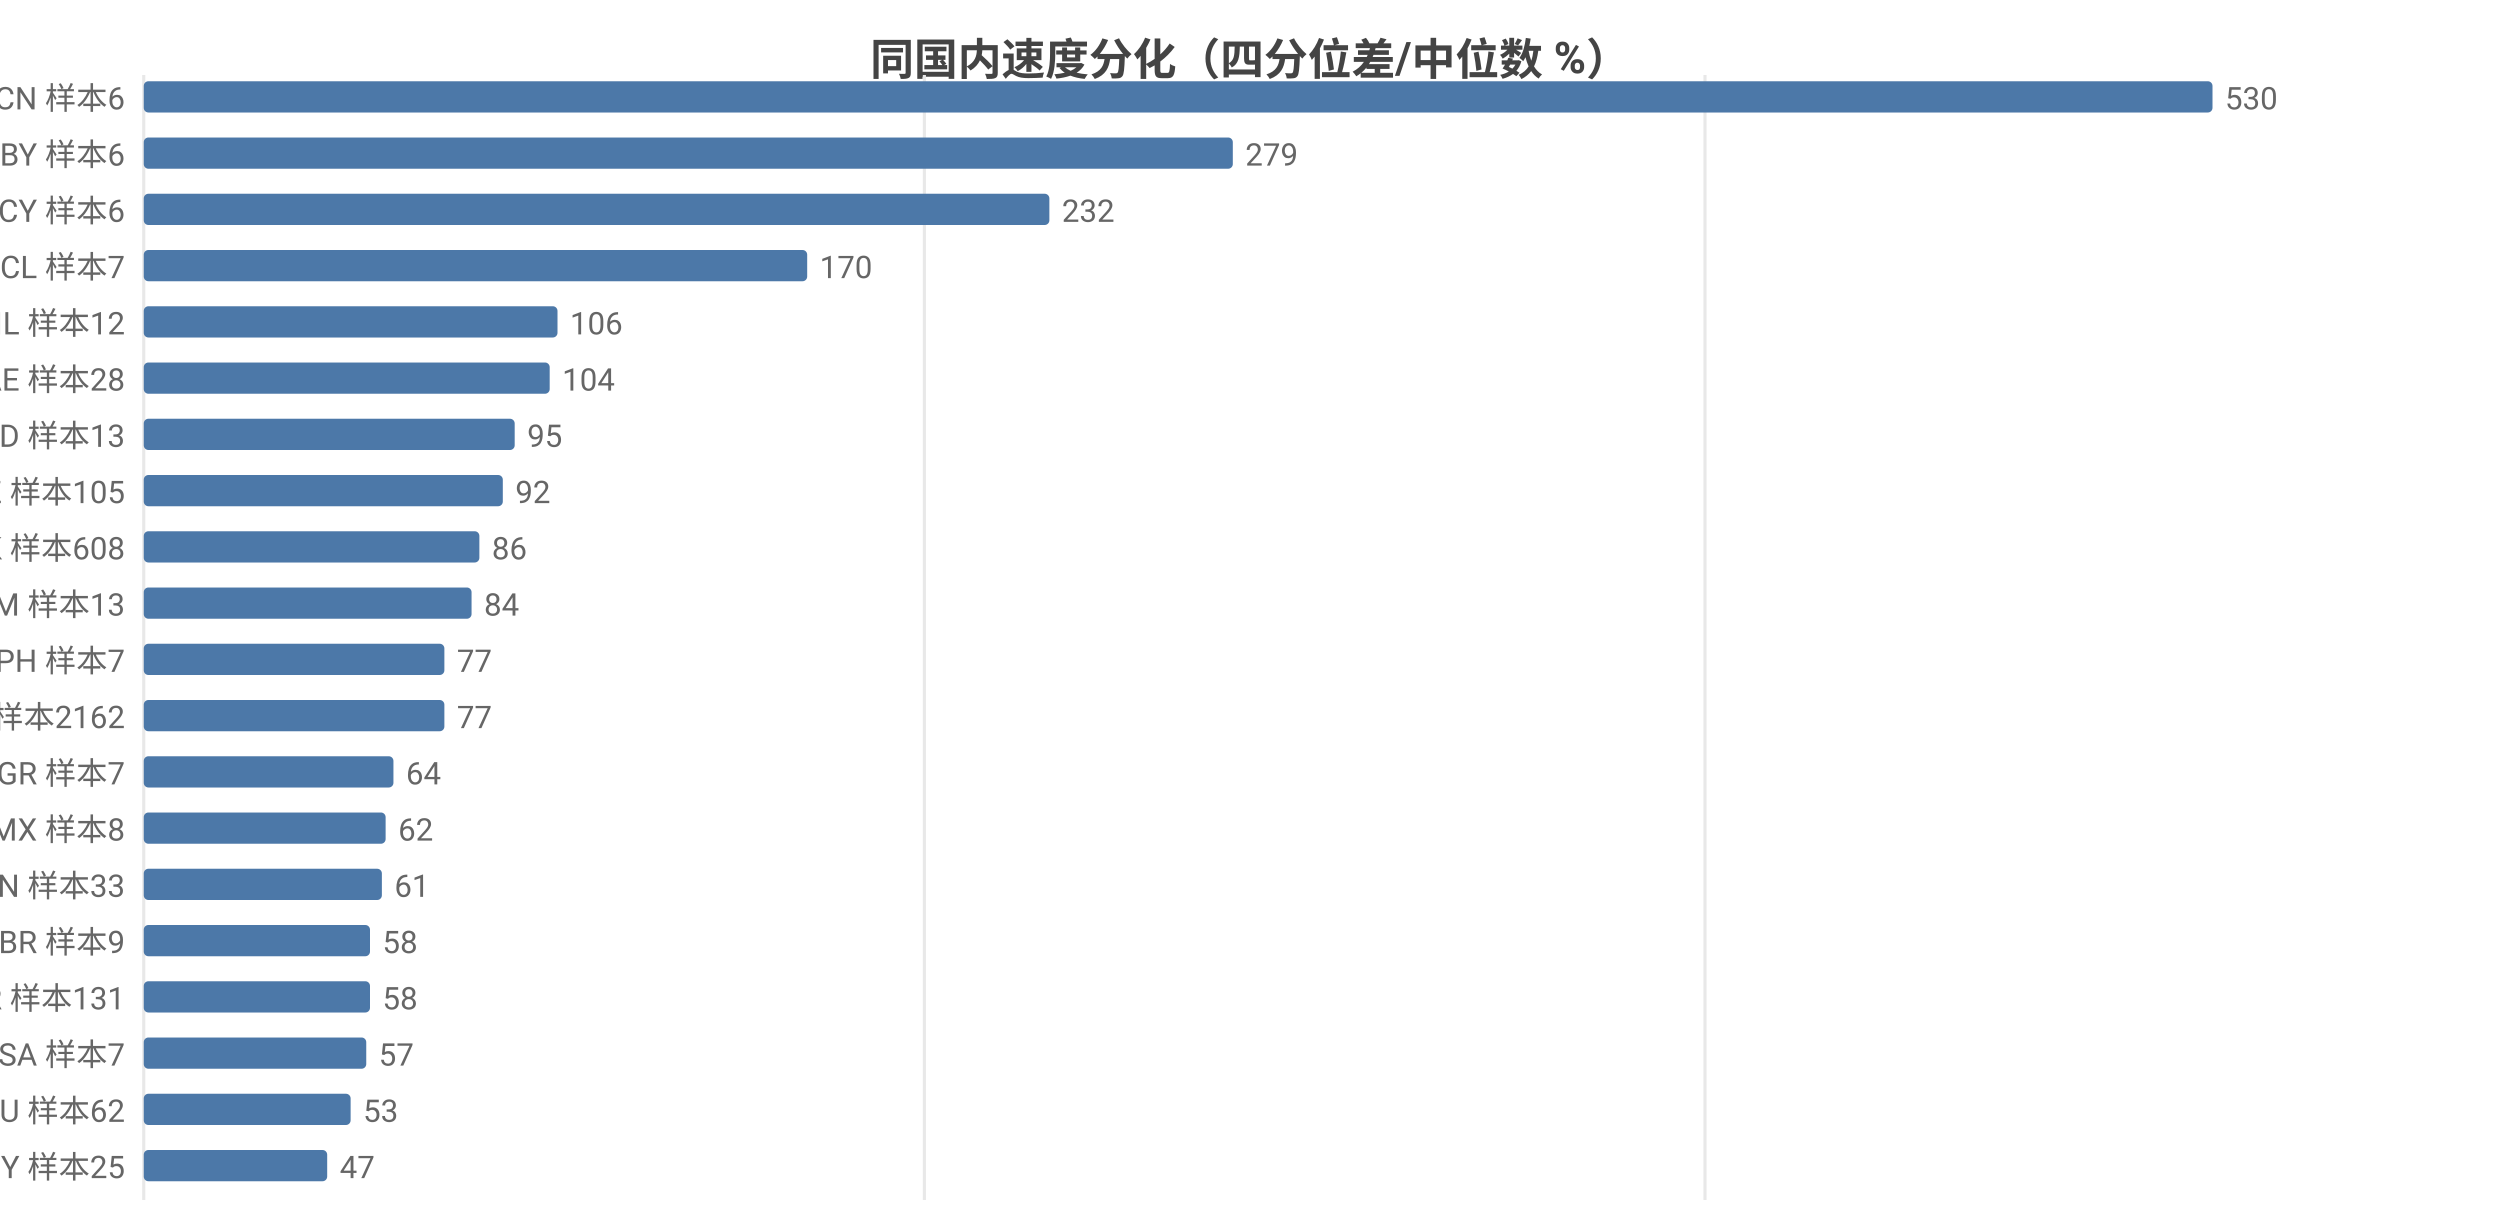
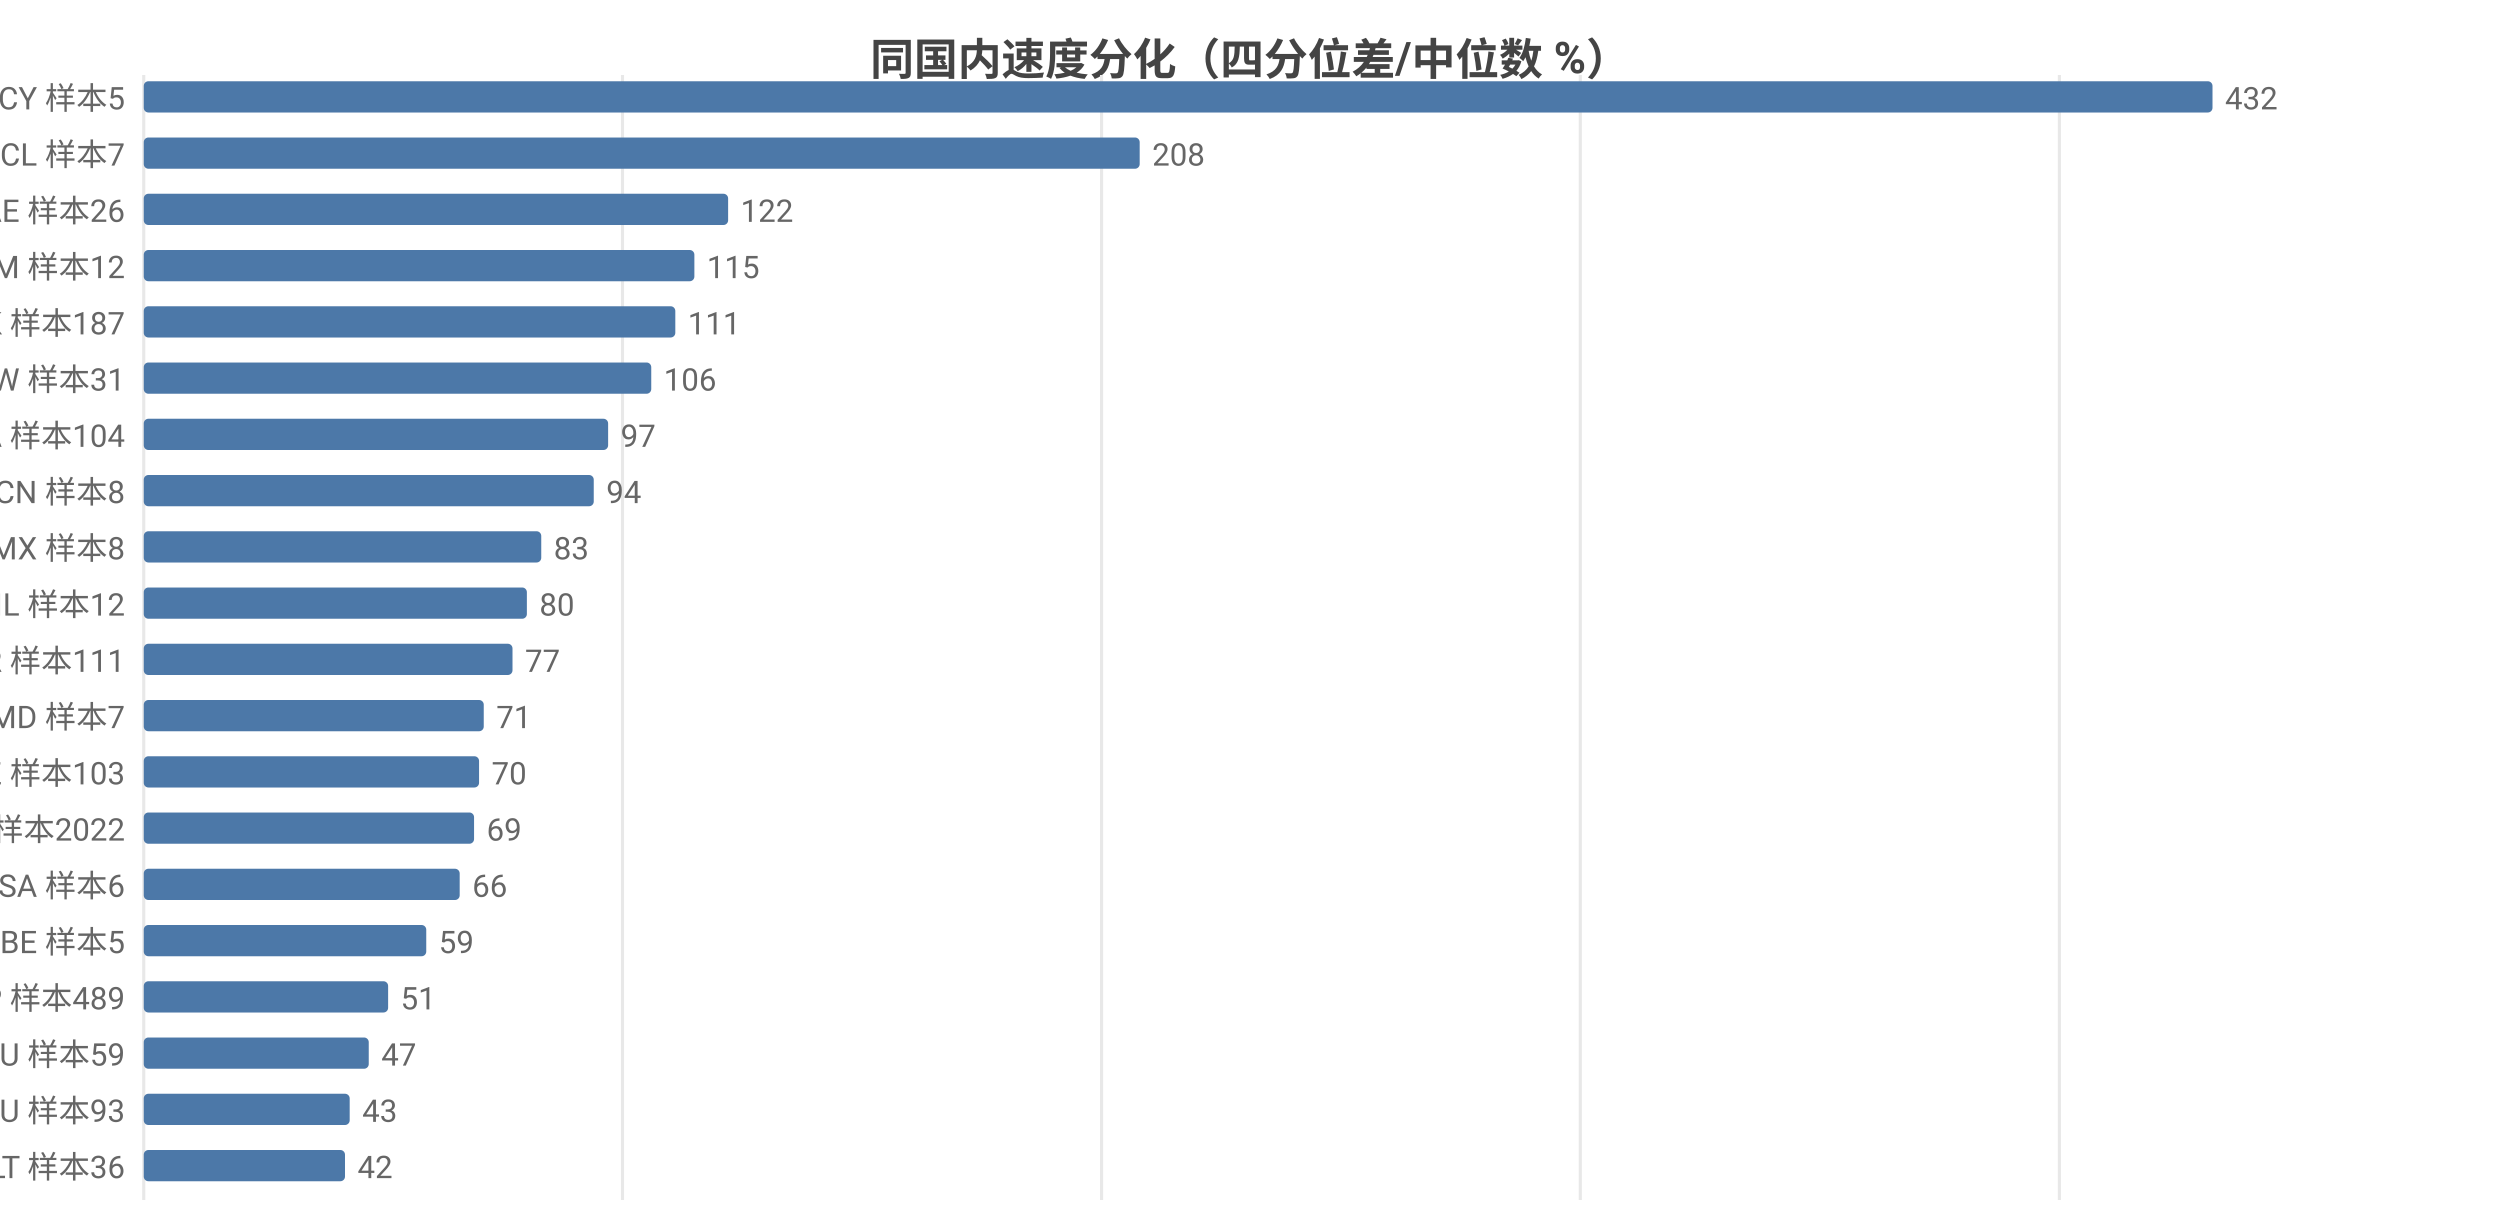
<svg xmlns="http://www.w3.org/2000/svg" width="800" height="392" viewBox="0 0 800 392">
  <rect width="800" height="392" fill="#ffffff" />
  <style>text{font-family:system-ui,-apple-system,'Segoe UI',Roboto,'PingFang SC','Microsoft YaHei','Noto Sans CJK SC',sans-serif}.g{stroke:#e8e8e8;stroke-width:1}.a{stroke:#999;stroke-width:1}.t{font-size:10px;fill:#666}.m{font-size:10px;text-anchor:middle;fill:#666}.e{font-size:10px;text-anchor:end;fill:#666}.l{font-size:11px;fill:#333}.tt{font-size:14px;font-weight:600;text-anchor:middle;fill:#444}.em{font-size:13px;text-anchor:middle;fill:#999}</style>
  <text class="tt" x="400.0" y="24">同国内速度分化（四分位差/中位数 %）</text>
  <line class="g" x1="46" y1="24" x2="46" y2="384" />
-   <line class="g" x1="295.8" y1="24" x2="295.8" y2="384" />
-   <line class="g" x1="545.6" y1="24" x2="545.6" y2="384" />
-   <text class="e" x="40" y="35">CN 样本6</text>
+   <line class="g" x1="199.2" y1="24" x2="199.2" y2="384" />
+   <line class="g" x1="352.5" y1="24" x2="352.5" y2="384" />
+   <line class="g" x1="505.7" y1="24" x2="505.7" y2="384" />
+   <line class="g" x1="659.0" y1="24" x2="659.0" y2="384" />
+   <text class="e" x="40" y="35">CY 样本5</text>
  <rect x="46" y="26" width="662" height="10" fill="#4c78a8" rx="1.5" />
-   <text class="t" x="712" y="35">530</text>
-   <text class="e" x="40" y="53">BY 样本6</text>
-   <rect x="46" y="44" width="348.5" height="10" fill="#4c78a8" rx="1.5" />
-   <text class="t" x="398.5" y="53">279</text>
-   <text class="e" x="40" y="71">CY 样本6</text>
-   <rect x="46" y="62" width="289.8" height="10" fill="#4c78a8" rx="1.5" />
-   <text class="t" x="339.8" y="71">232</text>
-   <text class="e" x="40" y="89">CL 样本7</text>
-   <rect x="46" y="80" width="212.3" height="10" fill="#4c78a8" rx="1.5" />
-   <text class="t" x="262.3" y="89">170</text>
-   <text class="e" x="40" y="107">IL 样本12</text>
-   <rect x="46" y="98" width="132.4" height="10" fill="#4c78a8" rx="1.5" />
-   <text class="t" x="182.4" y="107">106</text>
-   <text class="e" x="40" y="125">AE 样本28</text>
-   <rect x="46" y="116" width="129.9" height="10" fill="#4c78a8" rx="1.5" />
-   <text class="t" x="179.9" y="125">104</text>
-   <text class="e" x="40" y="143">ID 样本13</text>
-   <rect x="46" y="134" width="118.7" height="10" fill="#4c78a8" rx="1.5" />
-   <text class="t" x="168.7" y="143">95</text>
-   <text class="e" x="40" y="161">KZ 样本105</text>
-   <rect x="46" y="152" width="114.9" height="10" fill="#4c78a8" rx="1.5" />
-   <text class="t" x="164.9" y="161">92</text>
-   <text class="e" x="40" y="179">HK 样本608</text>
-   <rect x="46" y="170" width="107.4" height="10" fill="#4c78a8" rx="1.5" />
-   <text class="t" x="157.4" y="179">86</text>
-   <text class="e" x="40" y="197">AM 样本13</text>
-   <rect x="46" y="188" width="104.9" height="10" fill="#4c78a8" rx="1.5" />
-   <text class="t" x="154.9" y="197">84</text>
-   <text class="e" x="40" y="215">PH 样本7</text>
-   <rect x="46" y="206" width="96.2" height="10" fill="#4c78a8" rx="1.5" />
-   <text class="t" x="146.2" y="215">77</text>
-   <text class="e" x="40" y="233">US 样本2162</text>
-   <rect x="46" y="224" width="96.2" height="10" fill="#4c78a8" rx="1.5" />
-   <text class="t" x="146.2" y="233">77</text>
-   <text class="e" x="40" y="251">GR 样本7</text>
-   <rect x="46" y="242" width="79.9" height="10" fill="#4c78a8" rx="1.5" />
-   <text class="t" x="129.9" y="251">64</text>
-   <text class="e" x="40" y="269">MX 样本8</text>
-   <rect x="46" y="260" width="77.4" height="10" fill="#4c78a8" rx="1.5" />
-   <text class="t" x="127.4" y="269">62</text>
-   <text class="e" x="40" y="287">VN 样本33</text>
-   <rect x="46" y="278" width="76.2" height="10" fill="#4c78a8" rx="1.5" />
-   <text class="t" x="126.2" y="287">61</text>
-   <text class="e" x="40" y="305">BR 样本9</text>
-   <rect x="46" y="296" width="72.4" height="10" fill="#4c78a8" rx="1.5" />
-   <text class="t" x="122.4" y="305">58</text>
-   <text class="e" x="40" y="323">KR 样本131</text>
-   <rect x="46" y="314" width="72.4" height="10" fill="#4c78a8" rx="1.5" />
-   <text class="t" x="122.4" y="323">58</text>
-   <text class="e" x="40" y="341">SA 样本7</text>
-   <rect x="46" y="332" width="71.2" height="10" fill="#4c78a8" rx="1.5" />
-   <text class="t" x="121.2" y="341">57</text>
-   <text class="e" x="40" y="359">AU 样本62</text>
-   <rect x="46" y="350" width="66.2" height="10" fill="#4c78a8" rx="1.5" />
-   <text class="t" x="116.2" y="359">53</text>
-   <text class="e" x="40" y="377">MY 样本25</text>
-   <rect x="46" y="368" width="58.7" height="10" fill="#4c78a8" rx="1.5" />
-   <text class="t" x="108.7" y="377">47</text>
+   <text class="t" x="712" y="35">432</text>
+   <text class="e" x="40" y="53">CL 样本7</text>
+   <rect x="46" y="44" width="318.7" height="10" fill="#4c78a8" rx="1.5" />
+   <text class="t" x="368.7" y="53">208</text>
+   <text class="e" x="40" y="71">AE 样本26</text>
+   <rect x="46" y="62" width="187.0" height="10" fill="#4c78a8" rx="1.5" />
+   <text class="t" x="237.0" y="71">122</text>
+   <text class="e" x="40" y="89">AM 样本12</text>
+   <rect x="46" y="80" width="176.2" height="10" fill="#4c78a8" rx="1.5" />
+   <text class="t" x="226.2" y="89">115</text>
+   <text class="e" x="40" y="107">HK 样本187</text>
+   <rect x="46" y="98" width="170.1" height="10" fill="#4c78a8" rx="1.5" />
+   <text class="t" x="220.1" y="107">111</text>
+   <text class="e" x="40" y="125">TW 样本31</text>
+   <rect x="46" y="116" width="162.4" height="10" fill="#4c78a8" rx="1.5" />
+   <text class="t" x="212.4" y="125">106</text>
+   <text class="e" x="40" y="143">CA 样本104</text>
+   <rect x="46" y="134" width="148.6" height="10" fill="#4c78a8" rx="1.5" />
+   <text class="t" x="198.6" y="143">97</text>
+   <text class="e" x="40" y="161">CN 样本8</text>
+   <rect x="46" y="152" width="144.0" height="10" fill="#4c78a8" rx="1.5" />
+   <text class="t" x="194.0" y="161">94</text>
+   <text class="e" x="40" y="179">MX 样本8</text>
+   <rect x="46" y="170" width="127.2" height="10" fill="#4c78a8" rx="1.5" />
+   <text class="t" x="177.2" y="179">83</text>
+   <text class="e" x="40" y="197">IL 样本12</text>
+   <rect x="46" y="188" width="122.6" height="10" fill="#4c78a8" rx="1.5" />
+   <text class="t" x="172.6" y="197">80</text>
+   <text class="e" x="40" y="215">KR 样本111</text>
+   <rect x="46" y="206" width="118.0" height="10" fill="#4c78a8" rx="1.5" />
+   <text class="t" x="168.0" y="215">77</text>
+   <text class="e" x="40" y="233">MD 样本7</text>
+   <rect x="46" y="224" width="108.8" height="10" fill="#4c78a8" rx="1.5" />
+   <text class="t" x="158.8" y="233">71</text>
+   <text class="e" x="40" y="251">KZ 样本103</text>
+   <rect x="46" y="242" width="107.3" height="10" fill="#4c78a8" rx="1.5" />
+   <text class="t" x="157.3" y="251">70</text>
+   <text class="e" x="40" y="269">US 样本2022</text>
+   <rect x="46" y="260" width="105.7" height="10" fill="#4c78a8" rx="1.5" />
+   <text class="t" x="155.7" y="269">69</text>
+   <text class="e" x="40" y="287">SA 样本6</text>
+   <rect x="46" y="278" width="101.1" height="10" fill="#4c78a8" rx="1.5" />
+   <text class="t" x="151.1" y="287">66</text>
+   <text class="e" x="40" y="305">BE 样本5</text>
+   <rect x="46" y="296" width="90.4" height="10" fill="#4c78a8" rx="1.5" />
+   <text class="t" x="140.4" y="305">59</text>
+   <text class="e" x="40" y="323">JP 样本489</text>
+   <rect x="46" y="314" width="78.2" height="10" fill="#4c78a8" rx="1.5" />
+   <text class="t" x="128.2" y="323">51</text>
+   <text class="e" x="40" y="341">AU 样本59</text>
+   <rect x="46" y="332" width="72.0" height="10" fill="#4c78a8" rx="1.5" />
+   <text class="t" x="122.0" y="341">47</text>
+   <text class="e" x="40" y="359">RU 样本93</text>
+   <rect x="46" y="350" width="65.9" height="10" fill="#4c78a8" rx="1.5" />
+   <text class="t" x="115.9" y="359">43</text>
+   <text class="e" x="40" y="377">LT 样本36</text>
+   <rect x="46" y="368" width="64.4" height="10" fill="#4c78a8" rx="1.5" />
+   <text class="t" x="114.4" y="377">42</text>
</svg>
